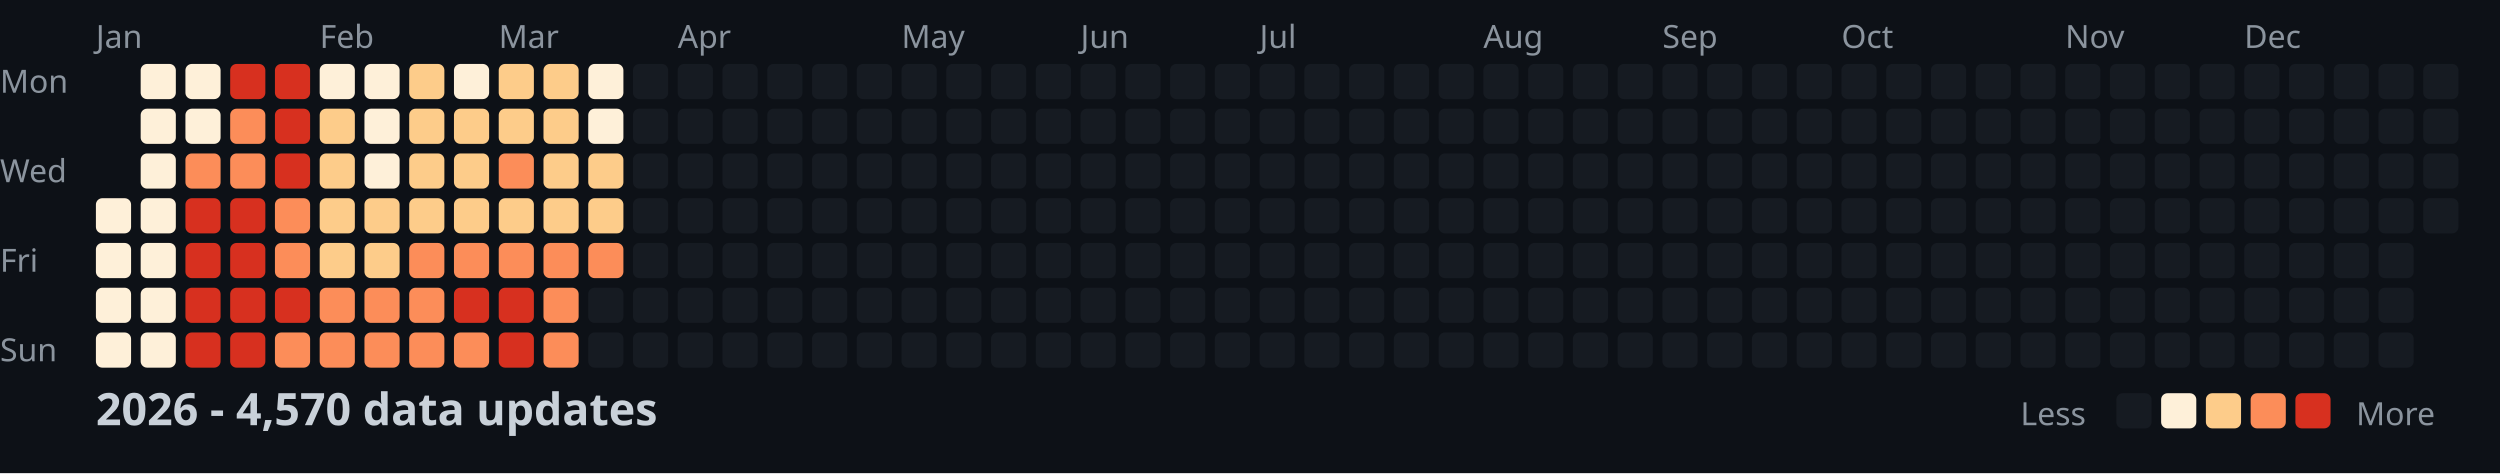
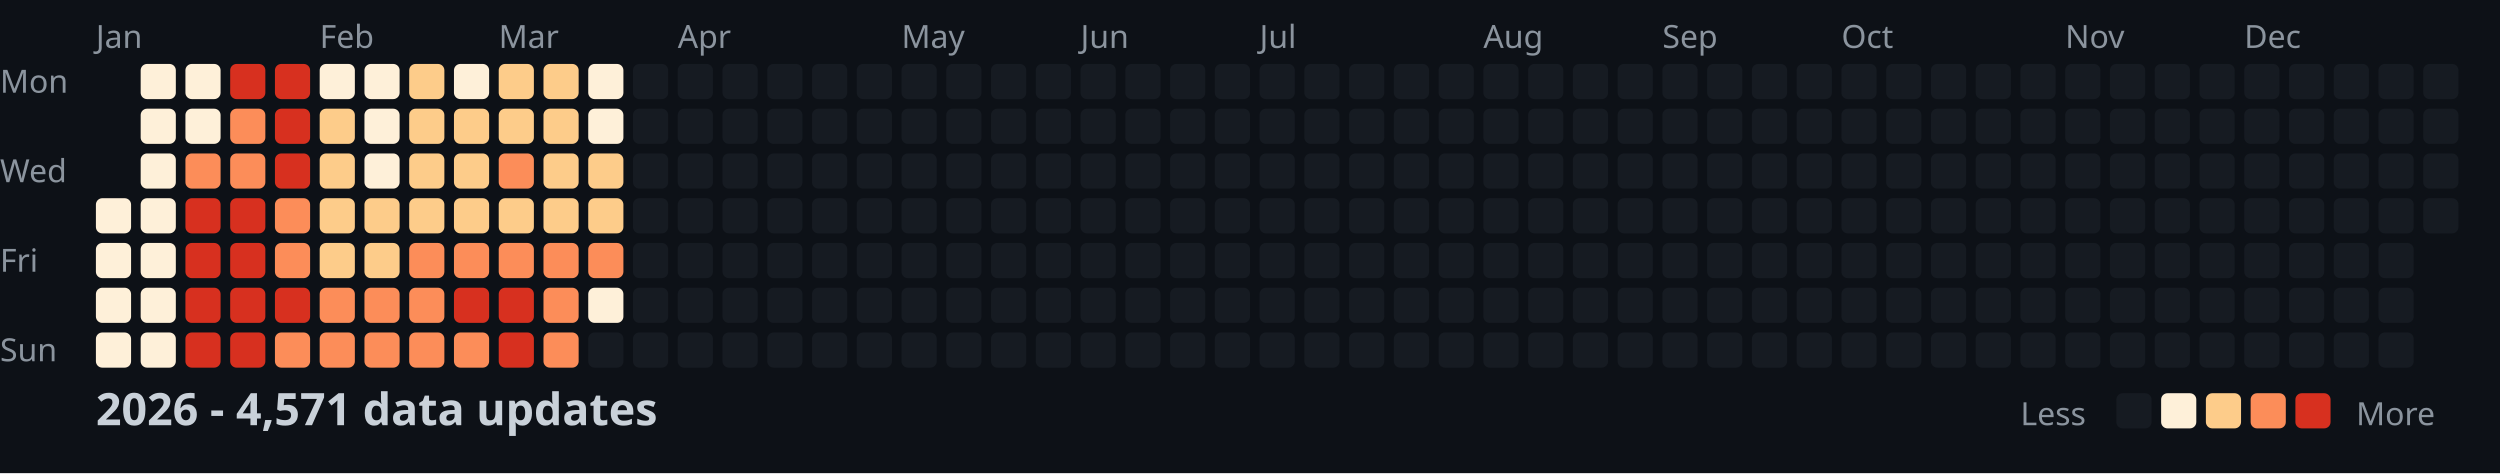
<svg xmlns="http://www.w3.org/2000/svg" width="782" height="148">
  <style>
    .month { font: 10px sans-serif; fill: #8b949e; }
    .day { font: 10px sans-serif; fill: #8b949e; }
    .title { font: bold 14px sans-serif; fill: #c9d1d9; }
    .legend { font: 10px sans-serif; fill: #8b949e; }
  </style>
  <rect width="100%" height="100%" fill="#0d1117" />
  <text x="0" y="29" class="day">Mon</text>
  <text x="0" y="57" class="day">Wed</text>
  <text x="0" y="85" class="day">Fri</text>
  <text x="0" y="113" class="day">Sun</text>
  <text x="30" y="15" class="month">Jan</text>
  <text x="100" y="15" class="month">Feb</text>
  <text x="156" y="15" class="month">Mar</text>
  <text x="212" y="15" class="month">Apr</text>
  <text x="282" y="15" class="month">May</text>
  <text x="338" y="15" class="month">Jun</text>
  <text x="394" y="15" class="month">Jul</text>
  <text x="464" y="15" class="month">Aug</text>
  <text x="520" y="15" class="month">Sep</text>
  <text x="576" y="15" class="month">Oct</text>
  <text x="646" y="15" class="month">Nov</text>
  <text x="702" y="15" class="month">Dec</text>
  <rect x="30" y="62" width="11" height="11" fill="#fef0d9" rx="2" />
  <rect x="30" y="76" width="11" height="11" fill="#fef0d9" rx="2" />
  <rect x="30" y="90" width="11" height="11" fill="#fef0d9" rx="2" />
  <rect x="30" y="104" width="11" height="11" fill="#fef0d9" rx="2" />
  <rect x="44" y="20" width="11" height="11" fill="#fef0d9" rx="2" />
  <rect x="44" y="34" width="11" height="11" fill="#fef0d9" rx="2" />
  <rect x="44" y="48" width="11" height="11" fill="#fef0d9" rx="2" />
  <rect x="44" y="62" width="11" height="11" fill="#fef0d9" rx="2" />
  <rect x="44" y="76" width="11" height="11" fill="#fef0d9" rx="2" />
  <rect x="44" y="90" width="11" height="11" fill="#fef0d9" rx="2" />
  <rect x="44" y="104" width="11" height="11" fill="#fef0d9" rx="2" />
  <rect x="58" y="20" width="11" height="11" fill="#fef0d9" rx="2" />
  <rect x="58" y="34" width="11" height="11" fill="#fef0d9" rx="2" />
  <rect x="58" y="48" width="11" height="11" fill="#fc8d59" rx="2" />
  <rect x="58" y="62" width="11" height="11" fill="#d7301f" rx="2" />
  <rect x="58" y="76" width="11" height="11" fill="#d7301f" rx="2" />
  <rect x="58" y="90" width="11" height="11" fill="#d7301f" rx="2" />
  <rect x="58" y="104" width="11" height="11" fill="#d7301f" rx="2" />
  <rect x="72" y="20" width="11" height="11" fill="#d7301f" rx="2" />
  <rect x="72" y="34" width="11" height="11" fill="#fc8d59" rx="2" />
  <rect x="72" y="48" width="11" height="11" fill="#fc8d59" rx="2" />
  <rect x="72" y="62" width="11" height="11" fill="#d7301f" rx="2" />
  <rect x="72" y="76" width="11" height="11" fill="#d7301f" rx="2" />
  <rect x="72" y="90" width="11" height="11" fill="#d7301f" rx="2" />
  <rect x="72" y="104" width="11" height="11" fill="#d7301f" rx="2" />
  <rect x="86" y="20" width="11" height="11" fill="#d7301f" rx="2" />
  <rect x="86" y="34" width="11" height="11" fill="#d7301f" rx="2" />
  <rect x="86" y="48" width="11" height="11" fill="#d7301f" rx="2" />
  <rect x="86" y="62" width="11" height="11" fill="#fc8d59" rx="2" />
  <rect x="86" y="76" width="11" height="11" fill="#fc8d59" rx="2" />
  <rect x="86" y="90" width="11" height="11" fill="#d7301f" rx="2" />
  <rect x="86" y="104" width="11" height="11" fill="#fc8d59" rx="2" />
  <rect x="100" y="20" width="11" height="11" fill="#fef0d9" rx="2" />
  <rect x="100" y="34" width="11" height="11" fill="#fdcc8a" rx="2" />
  <rect x="100" y="48" width="11" height="11" fill="#fdcc8a" rx="2" />
  <rect x="100" y="62" width="11" height="11" fill="#fdcc8a" rx="2" />
  <rect x="100" y="76" width="11" height="11" fill="#fdcc8a" rx="2" />
  <rect x="100" y="90" width="11" height="11" fill="#fc8d59" rx="2" />
  <rect x="100" y="104" width="11" height="11" fill="#fc8d59" rx="2" />
  <rect x="114" y="20" width="11" height="11" fill="#fef0d9" rx="2" />
  <rect x="114" y="34" width="11" height="11" fill="#fef0d9" rx="2" />
  <rect x="114" y="48" width="11" height="11" fill="#fef0d9" rx="2" />
  <rect x="114" y="62" width="11" height="11" fill="#fdcc8a" rx="2" />
  <rect x="114" y="76" width="11" height="11" fill="#fdcc8a" rx="2" />
  <rect x="114" y="90" width="11" height="11" fill="#fc8d59" rx="2" />
  <rect x="114" y="104" width="11" height="11" fill="#fc8d59" rx="2" />
  <rect x="128" y="20" width="11" height="11" fill="#fdcc8a" rx="2" />
  <rect x="128" y="34" width="11" height="11" fill="#fdcc8a" rx="2" />
  <rect x="128" y="48" width="11" height="11" fill="#fdcc8a" rx="2" />
  <rect x="128" y="62" width="11" height="11" fill="#fdcc8a" rx="2" />
  <rect x="128" y="76" width="11" height="11" fill="#fc8d59" rx="2" />
  <rect x="128" y="90" width="11" height="11" fill="#fc8d59" rx="2" />
  <rect x="128" y="104" width="11" height="11" fill="#fc8d59" rx="2" />
  <rect x="142" y="20" width="11" height="11" fill="#fef0d9" rx="2" />
  <rect x="142" y="34" width="11" height="11" fill="#fdcc8a" rx="2" />
  <rect x="142" y="48" width="11" height="11" fill="#fdcc8a" rx="2" />
  <rect x="142" y="62" width="11" height="11" fill="#fdcc8a" rx="2" />
  <rect x="142" y="76" width="11" height="11" fill="#fc8d59" rx="2" />
  <rect x="142" y="90" width="11" height="11" fill="#d7301f" rx="2" />
  <rect x="142" y="104" width="11" height="11" fill="#fc8d59" rx="2" />
  <rect x="156" y="20" width="11" height="11" fill="#fdcc8a" rx="2" />
  <rect x="156" y="34" width="11" height="11" fill="#fdcc8a" rx="2" />
  <rect x="156" y="48" width="11" height="11" fill="#fc8d59" rx="2" />
  <rect x="156" y="62" width="11" height="11" fill="#fdcc8a" rx="2" />
  <rect x="156" y="76" width="11" height="11" fill="#fc8d59" rx="2" />
  <rect x="156" y="90" width="11" height="11" fill="#d7301f" rx="2" />
  <rect x="156" y="104" width="11" height="11" fill="#d7301f" rx="2" />
  <rect x="170" y="20" width="11" height="11" fill="#fdcc8a" rx="2" />
  <rect x="170" y="34" width="11" height="11" fill="#fdcc8a" rx="2" />
  <rect x="170" y="48" width="11" height="11" fill="#fdcc8a" rx="2" />
  <rect x="170" y="62" width="11" height="11" fill="#fdcc8a" rx="2" />
  <rect x="170" y="76" width="11" height="11" fill="#fc8d59" rx="2" />
  <rect x="170" y="90" width="11" height="11" fill="#fc8d59" rx="2" />
  <rect x="170" y="104" width="11" height="11" fill="#fc8d59" rx="2" />
  <rect x="184" y="20" width="11" height="11" fill="#fef0d9" rx="2" />
  <rect x="184" y="34" width="11" height="11" fill="#fef0d9" rx="2" />
  <rect x="184" y="48" width="11" height="11" fill="#fdcc8a" rx="2" />
  <rect x="184" y="62" width="11" height="11" fill="#fdcc8a" rx="2" />
  <rect x="184" y="76" width="11" height="11" fill="#fc8d59" rx="2" />
-   <rect x="184" y="90" width="11" height="11" fill="#161b22" rx="2" />
+   <rect x="184" y="90" width="11" height="11" fill="#fef0d9" rx="2" />
  <rect x="184" y="104" width="11" height="11" fill="#161b22" rx="2" />
  <rect x="198" y="20" width="11" height="11" fill="#161b22" rx="2" />
  <rect x="198" y="34" width="11" height="11" fill="#161b22" rx="2" />
  <rect x="198" y="48" width="11" height="11" fill="#161b22" rx="2" />
  <rect x="198" y="62" width="11" height="11" fill="#161b22" rx="2" />
  <rect x="198" y="76" width="11" height="11" fill="#161b22" rx="2" />
  <rect x="198" y="90" width="11" height="11" fill="#161b22" rx="2" />
  <rect x="198" y="104" width="11" height="11" fill="#161b22" rx="2" />
  <rect x="212" y="20" width="11" height="11" fill="#161b22" rx="2" />
  <rect x="212" y="34" width="11" height="11" fill="#161b22" rx="2" />
  <rect x="212" y="48" width="11" height="11" fill="#161b22" rx="2" />
  <rect x="212" y="62" width="11" height="11" fill="#161b22" rx="2" />
  <rect x="212" y="76" width="11" height="11" fill="#161b22" rx="2" />
  <rect x="212" y="90" width="11" height="11" fill="#161b22" rx="2" />
  <rect x="212" y="104" width="11" height="11" fill="#161b22" rx="2" />
  <rect x="226" y="20" width="11" height="11" fill="#161b22" rx="2" />
  <rect x="226" y="34" width="11" height="11" fill="#161b22" rx="2" />
  <rect x="226" y="48" width="11" height="11" fill="#161b22" rx="2" />
  <rect x="226" y="62" width="11" height="11" fill="#161b22" rx="2" />
  <rect x="226" y="76" width="11" height="11" fill="#161b22" rx="2" />
  <rect x="226" y="90" width="11" height="11" fill="#161b22" rx="2" />
  <rect x="226" y="104" width="11" height="11" fill="#161b22" rx="2" />
  <rect x="240" y="20" width="11" height="11" fill="#161b22" rx="2" />
  <rect x="240" y="34" width="11" height="11" fill="#161b22" rx="2" />
  <rect x="240" y="48" width="11" height="11" fill="#161b22" rx="2" />
  <rect x="240" y="62" width="11" height="11" fill="#161b22" rx="2" />
  <rect x="240" y="76" width="11" height="11" fill="#161b22" rx="2" />
  <rect x="240" y="90" width="11" height="11" fill="#161b22" rx="2" />
  <rect x="240" y="104" width="11" height="11" fill="#161b22" rx="2" />
  <rect x="254" y="20" width="11" height="11" fill="#161b22" rx="2" />
  <rect x="254" y="34" width="11" height="11" fill="#161b22" rx="2" />
  <rect x="254" y="48" width="11" height="11" fill="#161b22" rx="2" />
  <rect x="254" y="62" width="11" height="11" fill="#161b22" rx="2" />
  <rect x="254" y="76" width="11" height="11" fill="#161b22" rx="2" />
  <rect x="254" y="90" width="11" height="11" fill="#161b22" rx="2" />
  <rect x="254" y="104" width="11" height="11" fill="#161b22" rx="2" />
  <rect x="268" y="20" width="11" height="11" fill="#161b22" rx="2" />
  <rect x="268" y="34" width="11" height="11" fill="#161b22" rx="2" />
  <rect x="268" y="48" width="11" height="11" fill="#161b22" rx="2" />
  <rect x="268" y="62" width="11" height="11" fill="#161b22" rx="2" />
  <rect x="268" y="76" width="11" height="11" fill="#161b22" rx="2" />
  <rect x="268" y="90" width="11" height="11" fill="#161b22" rx="2" />
  <rect x="268" y="104" width="11" height="11" fill="#161b22" rx="2" />
  <rect x="282" y="20" width="11" height="11" fill="#161b22" rx="2" />
  <rect x="282" y="34" width="11" height="11" fill="#161b22" rx="2" />
  <rect x="282" y="48" width="11" height="11" fill="#161b22" rx="2" />
  <rect x="282" y="62" width="11" height="11" fill="#161b22" rx="2" />
  <rect x="282" y="76" width="11" height="11" fill="#161b22" rx="2" />
  <rect x="282" y="90" width="11" height="11" fill="#161b22" rx="2" />
  <rect x="282" y="104" width="11" height="11" fill="#161b22" rx="2" />
  <rect x="296" y="20" width="11" height="11" fill="#161b22" rx="2" />
  <rect x="296" y="34" width="11" height="11" fill="#161b22" rx="2" />
  <rect x="296" y="48" width="11" height="11" fill="#161b22" rx="2" />
  <rect x="296" y="62" width="11" height="11" fill="#161b22" rx="2" />
  <rect x="296" y="76" width="11" height="11" fill="#161b22" rx="2" />
  <rect x="296" y="90" width="11" height="11" fill="#161b22" rx="2" />
  <rect x="296" y="104" width="11" height="11" fill="#161b22" rx="2" />
  <rect x="310" y="20" width="11" height="11" fill="#161b22" rx="2" />
  <rect x="310" y="34" width="11" height="11" fill="#161b22" rx="2" />
  <rect x="310" y="48" width="11" height="11" fill="#161b22" rx="2" />
  <rect x="310" y="62" width="11" height="11" fill="#161b22" rx="2" />
  <rect x="310" y="76" width="11" height="11" fill="#161b22" rx="2" />
  <rect x="310" y="90" width="11" height="11" fill="#161b22" rx="2" />
  <rect x="310" y="104" width="11" height="11" fill="#161b22" rx="2" />
  <rect x="324" y="20" width="11" height="11" fill="#161b22" rx="2" />
  <rect x="324" y="34" width="11" height="11" fill="#161b22" rx="2" />
  <rect x="324" y="48" width="11" height="11" fill="#161b22" rx="2" />
  <rect x="324" y="62" width="11" height="11" fill="#161b22" rx="2" />
  <rect x="324" y="76" width="11" height="11" fill="#161b22" rx="2" />
  <rect x="324" y="90" width="11" height="11" fill="#161b22" rx="2" />
  <rect x="324" y="104" width="11" height="11" fill="#161b22" rx="2" />
  <rect x="338" y="20" width="11" height="11" fill="#161b22" rx="2" />
  <rect x="338" y="34" width="11" height="11" fill="#161b22" rx="2" />
  <rect x="338" y="48" width="11" height="11" fill="#161b22" rx="2" />
  <rect x="338" y="62" width="11" height="11" fill="#161b22" rx="2" />
  <rect x="338" y="76" width="11" height="11" fill="#161b22" rx="2" />
  <rect x="338" y="90" width="11" height="11" fill="#161b22" rx="2" />
  <rect x="338" y="104" width="11" height="11" fill="#161b22" rx="2" />
  <rect x="352" y="20" width="11" height="11" fill="#161b22" rx="2" />
  <rect x="352" y="34" width="11" height="11" fill="#161b22" rx="2" />
  <rect x="352" y="48" width="11" height="11" fill="#161b22" rx="2" />
  <rect x="352" y="62" width="11" height="11" fill="#161b22" rx="2" />
  <rect x="352" y="76" width="11" height="11" fill="#161b22" rx="2" />
  <rect x="352" y="90" width="11" height="11" fill="#161b22" rx="2" />
  <rect x="352" y="104" width="11" height="11" fill="#161b22" rx="2" />
  <rect x="366" y="20" width="11" height="11" fill="#161b22" rx="2" />
  <rect x="366" y="34" width="11" height="11" fill="#161b22" rx="2" />
  <rect x="366" y="48" width="11" height="11" fill="#161b22" rx="2" />
  <rect x="366" y="62" width="11" height="11" fill="#161b22" rx="2" />
  <rect x="366" y="76" width="11" height="11" fill="#161b22" rx="2" />
  <rect x="366" y="90" width="11" height="11" fill="#161b22" rx="2" />
  <rect x="366" y="104" width="11" height="11" fill="#161b22" rx="2" />
  <rect x="380" y="20" width="11" height="11" fill="#161b22" rx="2" />
  <rect x="380" y="34" width="11" height="11" fill="#161b22" rx="2" />
  <rect x="380" y="48" width="11" height="11" fill="#161b22" rx="2" />
  <rect x="380" y="62" width="11" height="11" fill="#161b22" rx="2" />
  <rect x="380" y="76" width="11" height="11" fill="#161b22" rx="2" />
  <rect x="380" y="90" width="11" height="11" fill="#161b22" rx="2" />
  <rect x="380" y="104" width="11" height="11" fill="#161b22" rx="2" />
  <rect x="394" y="20" width="11" height="11" fill="#161b22" rx="2" />
  <rect x="394" y="34" width="11" height="11" fill="#161b22" rx="2" />
  <rect x="394" y="48" width="11" height="11" fill="#161b22" rx="2" />
  <rect x="394" y="62" width="11" height="11" fill="#161b22" rx="2" />
  <rect x="394" y="76" width="11" height="11" fill="#161b22" rx="2" />
  <rect x="394" y="90" width="11" height="11" fill="#161b22" rx="2" />
  <rect x="394" y="104" width="11" height="11" fill="#161b22" rx="2" />
  <rect x="408" y="20" width="11" height="11" fill="#161b22" rx="2" />
  <rect x="408" y="34" width="11" height="11" fill="#161b22" rx="2" />
  <rect x="408" y="48" width="11" height="11" fill="#161b22" rx="2" />
  <rect x="408" y="62" width="11" height="11" fill="#161b22" rx="2" />
  <rect x="408" y="76" width="11" height="11" fill="#161b22" rx="2" />
  <rect x="408" y="90" width="11" height="11" fill="#161b22" rx="2" />
  <rect x="408" y="104" width="11" height="11" fill="#161b22" rx="2" />
  <rect x="422" y="20" width="11" height="11" fill="#161b22" rx="2" />
  <rect x="422" y="34" width="11" height="11" fill="#161b22" rx="2" />
  <rect x="422" y="48" width="11" height="11" fill="#161b22" rx="2" />
  <rect x="422" y="62" width="11" height="11" fill="#161b22" rx="2" />
  <rect x="422" y="76" width="11" height="11" fill="#161b22" rx="2" />
  <rect x="422" y="90" width="11" height="11" fill="#161b22" rx="2" />
  <rect x="422" y="104" width="11" height="11" fill="#161b22" rx="2" />
  <rect x="436" y="20" width="11" height="11" fill="#161b22" rx="2" />
  <rect x="436" y="34" width="11" height="11" fill="#161b22" rx="2" />
  <rect x="436" y="48" width="11" height="11" fill="#161b22" rx="2" />
  <rect x="436" y="62" width="11" height="11" fill="#161b22" rx="2" />
  <rect x="436" y="76" width="11" height="11" fill="#161b22" rx="2" />
  <rect x="436" y="90" width="11" height="11" fill="#161b22" rx="2" />
  <rect x="436" y="104" width="11" height="11" fill="#161b22" rx="2" />
  <rect x="450" y="20" width="11" height="11" fill="#161b22" rx="2" />
  <rect x="450" y="34" width="11" height="11" fill="#161b22" rx="2" />
  <rect x="450" y="48" width="11" height="11" fill="#161b22" rx="2" />
  <rect x="450" y="62" width="11" height="11" fill="#161b22" rx="2" />
  <rect x="450" y="76" width="11" height="11" fill="#161b22" rx="2" />
  <rect x="450" y="90" width="11" height="11" fill="#161b22" rx="2" />
  <rect x="450" y="104" width="11" height="11" fill="#161b22" rx="2" />
  <rect x="464" y="20" width="11" height="11" fill="#161b22" rx="2" />
  <rect x="464" y="34" width="11" height="11" fill="#161b22" rx="2" />
  <rect x="464" y="48" width="11" height="11" fill="#161b22" rx="2" />
  <rect x="464" y="62" width="11" height="11" fill="#161b22" rx="2" />
  <rect x="464" y="76" width="11" height="11" fill="#161b22" rx="2" />
  <rect x="464" y="90" width="11" height="11" fill="#161b22" rx="2" />
  <rect x="464" y="104" width="11" height="11" fill="#161b22" rx="2" />
  <rect x="478" y="20" width="11" height="11" fill="#161b22" rx="2" />
  <rect x="478" y="34" width="11" height="11" fill="#161b22" rx="2" />
  <rect x="478" y="48" width="11" height="11" fill="#161b22" rx="2" />
  <rect x="478" y="62" width="11" height="11" fill="#161b22" rx="2" />
  <rect x="478" y="76" width="11" height="11" fill="#161b22" rx="2" />
  <rect x="478" y="90" width="11" height="11" fill="#161b22" rx="2" />
  <rect x="478" y="104" width="11" height="11" fill="#161b22" rx="2" />
  <rect x="492" y="20" width="11" height="11" fill="#161b22" rx="2" />
  <rect x="492" y="34" width="11" height="11" fill="#161b22" rx="2" />
  <rect x="492" y="48" width="11" height="11" fill="#161b22" rx="2" />
  <rect x="492" y="62" width="11" height="11" fill="#161b22" rx="2" />
  <rect x="492" y="76" width="11" height="11" fill="#161b22" rx="2" />
  <rect x="492" y="90" width="11" height="11" fill="#161b22" rx="2" />
  <rect x="492" y="104" width="11" height="11" fill="#161b22" rx="2" />
  <rect x="506" y="20" width="11" height="11" fill="#161b22" rx="2" />
  <rect x="506" y="34" width="11" height="11" fill="#161b22" rx="2" />
  <rect x="506" y="48" width="11" height="11" fill="#161b22" rx="2" />
  <rect x="506" y="62" width="11" height="11" fill="#161b22" rx="2" />
  <rect x="506" y="76" width="11" height="11" fill="#161b22" rx="2" />
  <rect x="506" y="90" width="11" height="11" fill="#161b22" rx="2" />
  <rect x="506" y="104" width="11" height="11" fill="#161b22" rx="2" />
  <rect x="520" y="20" width="11" height="11" fill="#161b22" rx="2" />
  <rect x="520" y="34" width="11" height="11" fill="#161b22" rx="2" />
  <rect x="520" y="48" width="11" height="11" fill="#161b22" rx="2" />
  <rect x="520" y="62" width="11" height="11" fill="#161b22" rx="2" />
  <rect x="520" y="76" width="11" height="11" fill="#161b22" rx="2" />
  <rect x="520" y="90" width="11" height="11" fill="#161b22" rx="2" />
  <rect x="520" y="104" width="11" height="11" fill="#161b22" rx="2" />
  <rect x="534" y="20" width="11" height="11" fill="#161b22" rx="2" />
  <rect x="534" y="34" width="11" height="11" fill="#161b22" rx="2" />
  <rect x="534" y="48" width="11" height="11" fill="#161b22" rx="2" />
  <rect x="534" y="62" width="11" height="11" fill="#161b22" rx="2" />
  <rect x="534" y="76" width="11" height="11" fill="#161b22" rx="2" />
  <rect x="534" y="90" width="11" height="11" fill="#161b22" rx="2" />
  <rect x="534" y="104" width="11" height="11" fill="#161b22" rx="2" />
  <rect x="548" y="20" width="11" height="11" fill="#161b22" rx="2" />
  <rect x="548" y="34" width="11" height="11" fill="#161b22" rx="2" />
  <rect x="548" y="48" width="11" height="11" fill="#161b22" rx="2" />
  <rect x="548" y="62" width="11" height="11" fill="#161b22" rx="2" />
  <rect x="548" y="76" width="11" height="11" fill="#161b22" rx="2" />
  <rect x="548" y="90" width="11" height="11" fill="#161b22" rx="2" />
  <rect x="548" y="104" width="11" height="11" fill="#161b22" rx="2" />
  <rect x="562" y="20" width="11" height="11" fill="#161b22" rx="2" />
  <rect x="562" y="34" width="11" height="11" fill="#161b22" rx="2" />
  <rect x="562" y="48" width="11" height="11" fill="#161b22" rx="2" />
  <rect x="562" y="62" width="11" height="11" fill="#161b22" rx="2" />
  <rect x="562" y="76" width="11" height="11" fill="#161b22" rx="2" />
  <rect x="562" y="90" width="11" height="11" fill="#161b22" rx="2" />
  <rect x="562" y="104" width="11" height="11" fill="#161b22" rx="2" />
  <rect x="576" y="20" width="11" height="11" fill="#161b22" rx="2" />
  <rect x="576" y="34" width="11" height="11" fill="#161b22" rx="2" />
  <rect x="576" y="48" width="11" height="11" fill="#161b22" rx="2" />
  <rect x="576" y="62" width="11" height="11" fill="#161b22" rx="2" />
  <rect x="576" y="76" width="11" height="11" fill="#161b22" rx="2" />
  <rect x="576" y="90" width="11" height="11" fill="#161b22" rx="2" />
  <rect x="576" y="104" width="11" height="11" fill="#161b22" rx="2" />
  <rect x="590" y="20" width="11" height="11" fill="#161b22" rx="2" />
  <rect x="590" y="34" width="11" height="11" fill="#161b22" rx="2" />
  <rect x="590" y="48" width="11" height="11" fill="#161b22" rx="2" />
  <rect x="590" y="62" width="11" height="11" fill="#161b22" rx="2" />
  <rect x="590" y="76" width="11" height="11" fill="#161b22" rx="2" />
  <rect x="590" y="90" width="11" height="11" fill="#161b22" rx="2" />
  <rect x="590" y="104" width="11" height="11" fill="#161b22" rx="2" />
  <rect x="604" y="20" width="11" height="11" fill="#161b22" rx="2" />
  <rect x="604" y="34" width="11" height="11" fill="#161b22" rx="2" />
  <rect x="604" y="48" width="11" height="11" fill="#161b22" rx="2" />
  <rect x="604" y="62" width="11" height="11" fill="#161b22" rx="2" />
  <rect x="604" y="76" width="11" height="11" fill="#161b22" rx="2" />
  <rect x="604" y="90" width="11" height="11" fill="#161b22" rx="2" />
  <rect x="604" y="104" width="11" height="11" fill="#161b22" rx="2" />
  <rect x="618" y="20" width="11" height="11" fill="#161b22" rx="2" />
  <rect x="618" y="34" width="11" height="11" fill="#161b22" rx="2" />
  <rect x="618" y="48" width="11" height="11" fill="#161b22" rx="2" />
  <rect x="618" y="62" width="11" height="11" fill="#161b22" rx="2" />
  <rect x="618" y="76" width="11" height="11" fill="#161b22" rx="2" />
  <rect x="618" y="90" width="11" height="11" fill="#161b22" rx="2" />
  <rect x="618" y="104" width="11" height="11" fill="#161b22" rx="2" />
  <rect x="632" y="20" width="11" height="11" fill="#161b22" rx="2" />
  <rect x="632" y="34" width="11" height="11" fill="#161b22" rx="2" />
  <rect x="632" y="48" width="11" height="11" fill="#161b22" rx="2" />
  <rect x="632" y="62" width="11" height="11" fill="#161b22" rx="2" />
  <rect x="632" y="76" width="11" height="11" fill="#161b22" rx="2" />
  <rect x="632" y="90" width="11" height="11" fill="#161b22" rx="2" />
  <rect x="632" y="104" width="11" height="11" fill="#161b22" rx="2" />
  <rect x="646" y="20" width="11" height="11" fill="#161b22" rx="2" />
  <rect x="646" y="34" width="11" height="11" fill="#161b22" rx="2" />
  <rect x="646" y="48" width="11" height="11" fill="#161b22" rx="2" />
  <rect x="646" y="62" width="11" height="11" fill="#161b22" rx="2" />
  <rect x="646" y="76" width="11" height="11" fill="#161b22" rx="2" />
  <rect x="646" y="90" width="11" height="11" fill="#161b22" rx="2" />
  <rect x="646" y="104" width="11" height="11" fill="#161b22" rx="2" />
  <rect x="660" y="20" width="11" height="11" fill="#161b22" rx="2" />
  <rect x="660" y="34" width="11" height="11" fill="#161b22" rx="2" />
  <rect x="660" y="48" width="11" height="11" fill="#161b22" rx="2" />
  <rect x="660" y="62" width="11" height="11" fill="#161b22" rx="2" />
  <rect x="660" y="76" width="11" height="11" fill="#161b22" rx="2" />
  <rect x="660" y="90" width="11" height="11" fill="#161b22" rx="2" />
  <rect x="660" y="104" width="11" height="11" fill="#161b22" rx="2" />
  <rect x="674" y="20" width="11" height="11" fill="#161b22" rx="2" />
  <rect x="674" y="34" width="11" height="11" fill="#161b22" rx="2" />
  <rect x="674" y="48" width="11" height="11" fill="#161b22" rx="2" />
  <rect x="674" y="62" width="11" height="11" fill="#161b22" rx="2" />
  <rect x="674" y="76" width="11" height="11" fill="#161b22" rx="2" />
  <rect x="674" y="90" width="11" height="11" fill="#161b22" rx="2" />
  <rect x="674" y="104" width="11" height="11" fill="#161b22" rx="2" />
  <rect x="688" y="20" width="11" height="11" fill="#161b22" rx="2" />
  <rect x="688" y="34" width="11" height="11" fill="#161b22" rx="2" />
  <rect x="688" y="48" width="11" height="11" fill="#161b22" rx="2" />
  <rect x="688" y="62" width="11" height="11" fill="#161b22" rx="2" />
  <rect x="688" y="76" width="11" height="11" fill="#161b22" rx="2" />
  <rect x="688" y="90" width="11" height="11" fill="#161b22" rx="2" />
  <rect x="688" y="104" width="11" height="11" fill="#161b22" rx="2" />
  <rect x="702" y="20" width="11" height="11" fill="#161b22" rx="2" />
  <rect x="702" y="34" width="11" height="11" fill="#161b22" rx="2" />
  <rect x="702" y="48" width="11" height="11" fill="#161b22" rx="2" />
  <rect x="702" y="62" width="11" height="11" fill="#161b22" rx="2" />
  <rect x="702" y="76" width="11" height="11" fill="#161b22" rx="2" />
  <rect x="702" y="90" width="11" height="11" fill="#161b22" rx="2" />
  <rect x="702" y="104" width="11" height="11" fill="#161b22" rx="2" />
  <rect x="716" y="20" width="11" height="11" fill="#161b22" rx="2" />
  <rect x="716" y="34" width="11" height="11" fill="#161b22" rx="2" />
  <rect x="716" y="48" width="11" height="11" fill="#161b22" rx="2" />
  <rect x="716" y="62" width="11" height="11" fill="#161b22" rx="2" />
  <rect x="716" y="76" width="11" height="11" fill="#161b22" rx="2" />
  <rect x="716" y="90" width="11" height="11" fill="#161b22" rx="2" />
  <rect x="716" y="104" width="11" height="11" fill="#161b22" rx="2" />
  <rect x="730" y="20" width="11" height="11" fill="#161b22" rx="2" />
  <rect x="730" y="34" width="11" height="11" fill="#161b22" rx="2" />
  <rect x="730" y="48" width="11" height="11" fill="#161b22" rx="2" />
  <rect x="730" y="62" width="11" height="11" fill="#161b22" rx="2" />
  <rect x="730" y="76" width="11" height="11" fill="#161b22" rx="2" />
  <rect x="730" y="90" width="11" height="11" fill="#161b22" rx="2" />
  <rect x="730" y="104" width="11" height="11" fill="#161b22" rx="2" />
  <rect x="744" y="20" width="11" height="11" fill="#161b22" rx="2" />
  <rect x="744" y="34" width="11" height="11" fill="#161b22" rx="2" />
  <rect x="744" y="48" width="11" height="11" fill="#161b22" rx="2" />
  <rect x="744" y="62" width="11" height="11" fill="#161b22" rx="2" />
  <rect x="744" y="76" width="11" height="11" fill="#161b22" rx="2" />
  <rect x="744" y="90" width="11" height="11" fill="#161b22" rx="2" />
  <rect x="744" y="104" width="11" height="11" fill="#161b22" rx="2" />
  <rect x="758" y="20" width="11" height="11" fill="#161b22" rx="2" />
  <rect x="758" y="34" width="11" height="11" fill="#161b22" rx="2" />
  <rect x="758" y="48" width="11" height="11" fill="#161b22" rx="2" />
  <rect x="758" y="62" width="11" height="11" fill="#161b22" rx="2" />
-   <text x="30" y="133" class="title">2026 - 4,570 data updates</text>
+   <text x="30" y="133" class="title">2026 - 4,571 data updates</text>
  <text x="632" y="133" class="legend">Less</text>
  <rect x="662" y="123" width="11" height="11" fill="#161b22" rx="2" />
  <rect x="676" y="123" width="11" height="11" fill="#fef0d9" rx="2" />
  <rect x="690" y="123" width="11" height="11" fill="#fdcc8a" rx="2" />
  <rect x="704" y="123" width="11" height="11" fill="#fc8d59" rx="2" />
  <rect x="718" y="123" width="11" height="11" fill="#d7301f" rx="2" />
  <text x="737" y="133" class="legend">More</text>
</svg>
